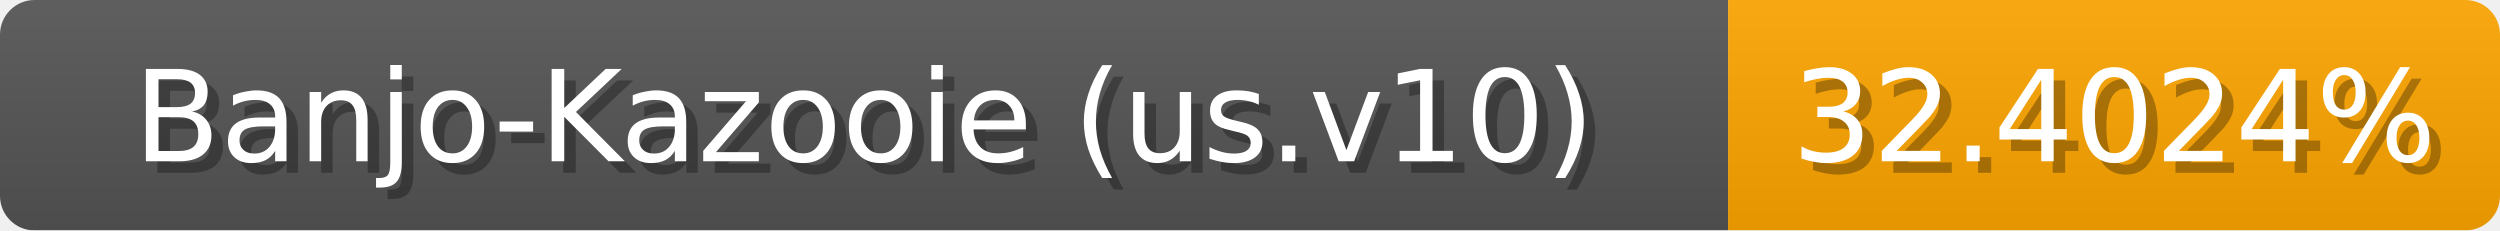
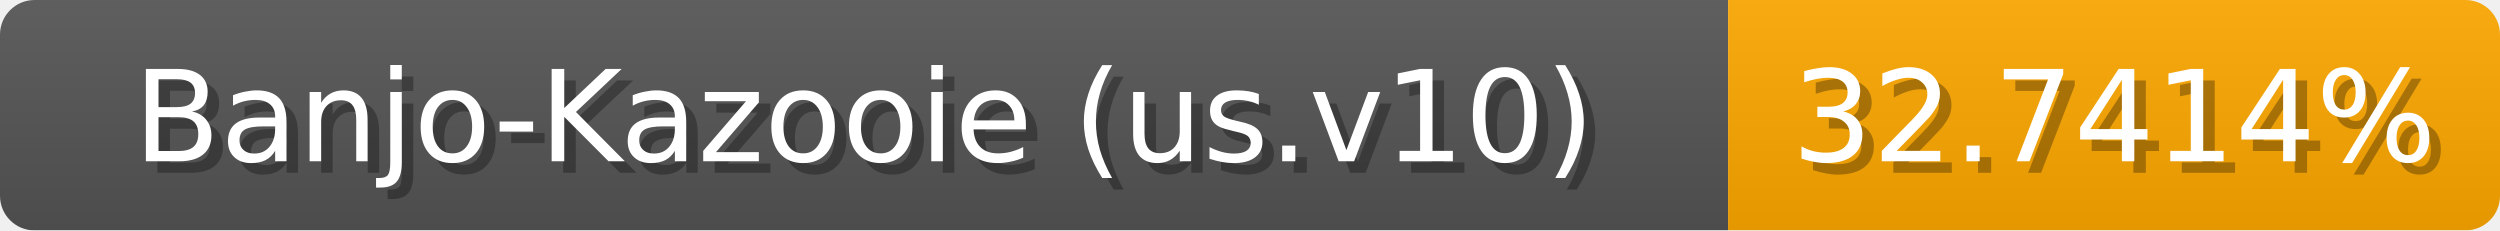
<svg xmlns="http://www.w3.org/2000/svg" width="217" height="20">
  <linearGradient id="b" x2="0" y2="100%">
    <stop offset="0" stop-color="#bbb" stop-opacity=".1" />
    <stop offset="1" stop-opacity=".1" />
  </linearGradient>
  <mask id="anybadge_1">
    <rect width="217" height="20" rx="3" fill="#fff" />
  </mask>
  <g mask="url(#anybadge_1)">
    <path fill="#555" d="M0 0h150v20H0z" />
-     <path fill="#ffa600" d="M150 0h67v20H150z" />
+     <path fill="#ffa800" d="M150 0h67v20H150z" />
    <path fill="url(#b)" d="M0 0h217v20H0z" />
  </g>
  <g fill="#fff" text-anchor="middle" font-family="DejaVu Sans,Verdana,Geneva,sans-serif" font-size="11">
    <text x="76.0" y="15" fill="#010101" fill-opacity=".3">Banjo-Kazooie (us.v10)</text>
    <text x="75.0" y="14">Banjo-Kazooie (us.v10)</text>
  </g>
  <g fill="#fff" text-anchor="middle" font-family="DejaVu Sans,Verdana,Geneva,sans-serif" font-size="11">
-     <text x="184.5" y="15" fill="#010101" fill-opacity=".3">32.4024%</text>
-     <text x="183.5" y="14">32.4024%</text>
+     <text x="184.5" y="15" fill="#010101" fill-opacity=".3">32.7414%</text>
+     <text x="183.5" y="14">32.7414%</text>
  </g>
</svg>
